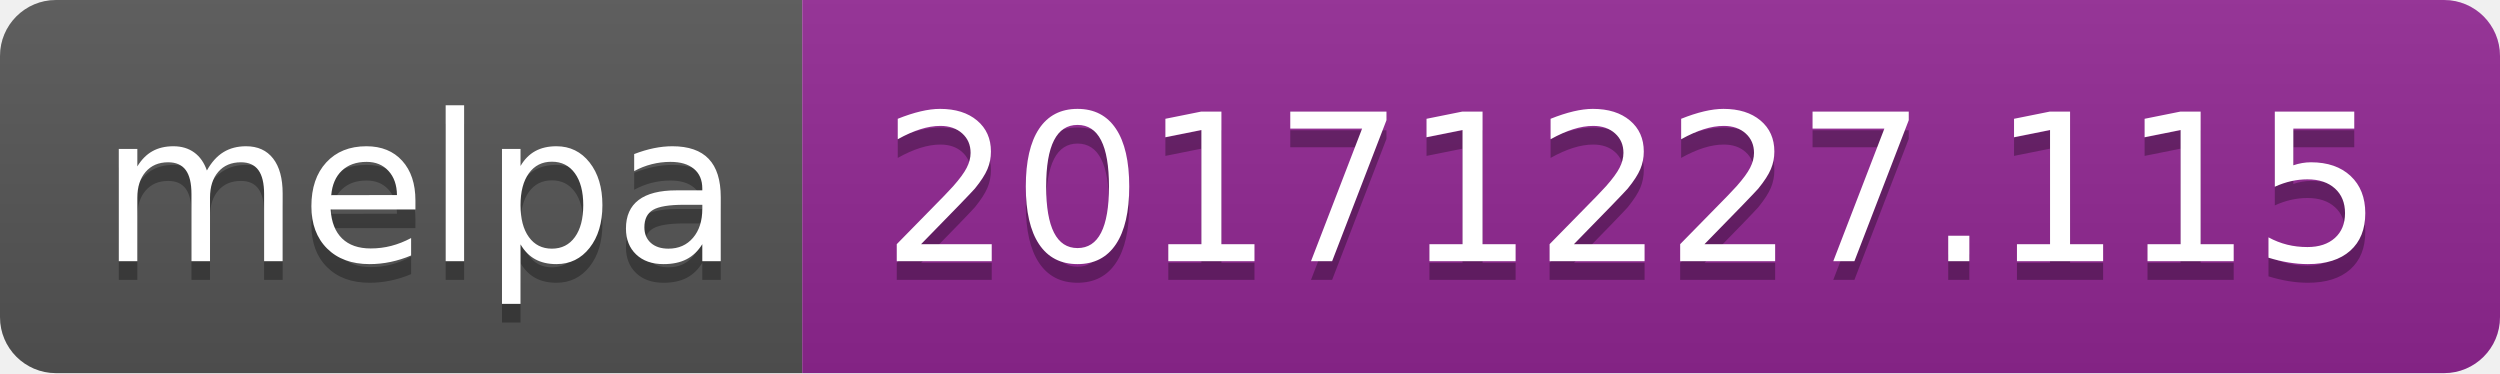
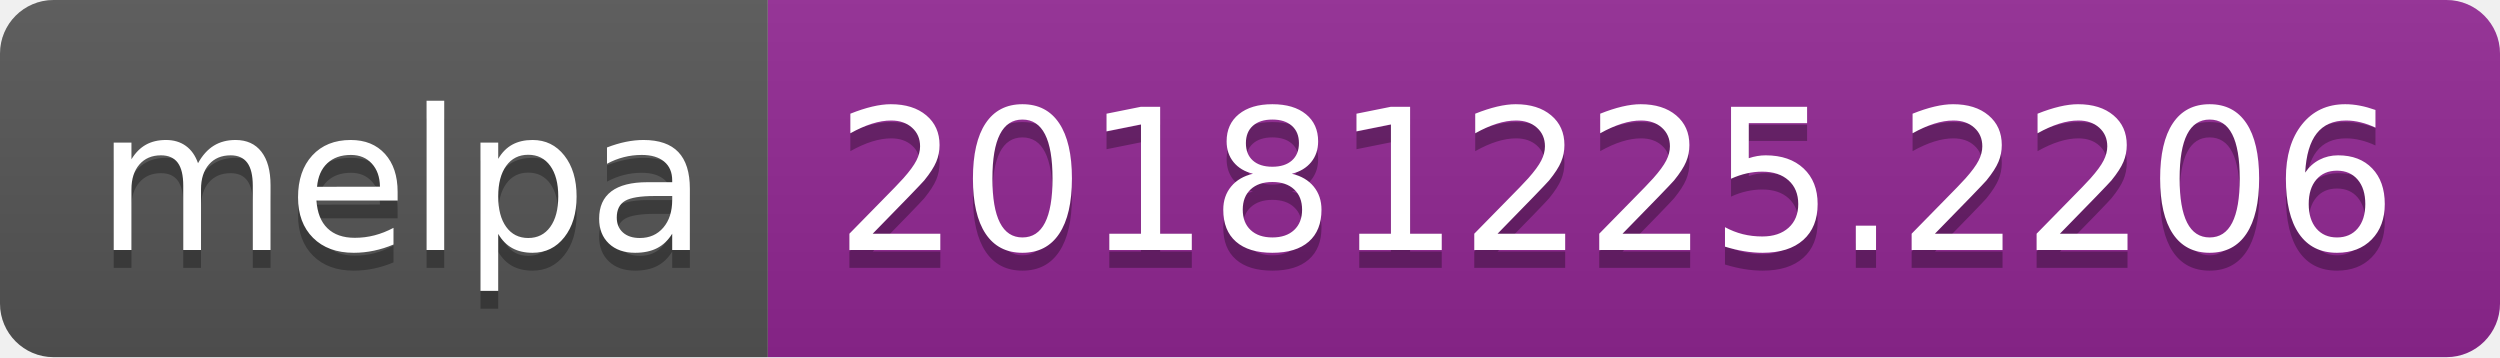
- <svg xmlns="http://www.w3.org/2000/svg" width="134" height="20">
+ <svg xmlns="http://www.w3.org/2000/svg" width="140" height="20">
  <linearGradient id="b" x2="0" y2="100%">
    <stop offset="0" stop-color="#bbb" stop-opacity=".1" />
    <stop offset="1" stop-opacity=".1" />
  </linearGradient>
  <clipPath id="a">
-     <rect width="134" height="20" rx="3" fill="#fff" />
+     <rect width="140" height="20" rx="3" fill="#fff" />
  </clipPath>
  <g clip-path="url(#a)">
    <path fill="#555" d="M0 0h43v20H0z" />
-     <path fill="#922793" d="M43 0h91v20H43z" />
-     <path fill="url(#b)" d="M0 0h134v20H0z" />
+     <path fill="#922793" d="M43 0h97v20H43z" />
+     <path fill="url(#b)" d="M0 0h140v20H0z" />
  </g>
  <g fill="#fff" text-anchor="middle" font-family="DejaVu Sans,Verdana,Geneva,sans-serif" font-size="110">
    <text x="225" y="150" fill="#010101" fill-opacity=".3" transform="scale(.1)" textLength="330">melpa</text>
    <text x="225" y="140" transform="scale(.1)" textLength="330">melpa</text>
-     <text x="875" y="150" fill="#010101" fill-opacity=".3" transform="scale(.1)" textLength="810">20171227.115</text>
-     <text x="875" y="140" transform="scale(.1)" textLength="810">20171227.115</text>
+     <text x="905" y="150" fill="#010101" fill-opacity=".3" transform="scale(.1)" textLength="870">20181225.2206</text>
+     <text x="905" y="140" transform="scale(.1)" textLength="870">20181225.2206</text>
  </g>
</svg>
